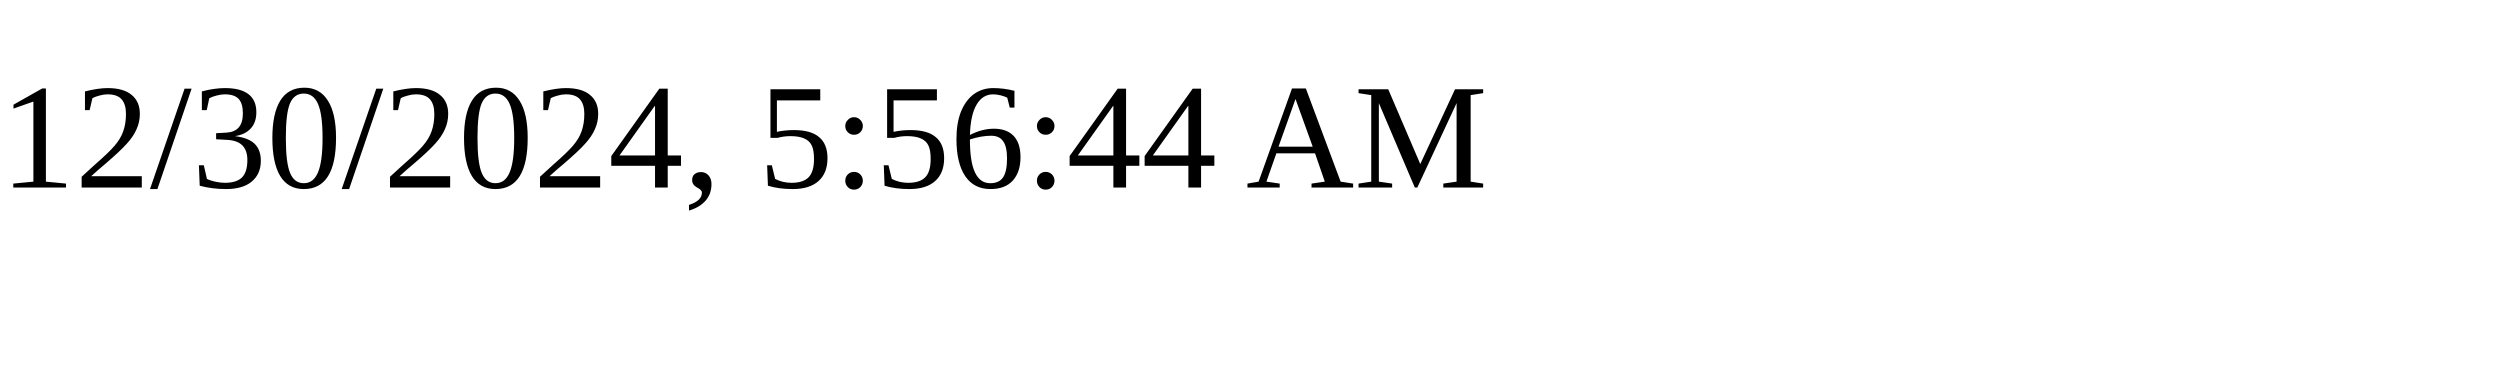
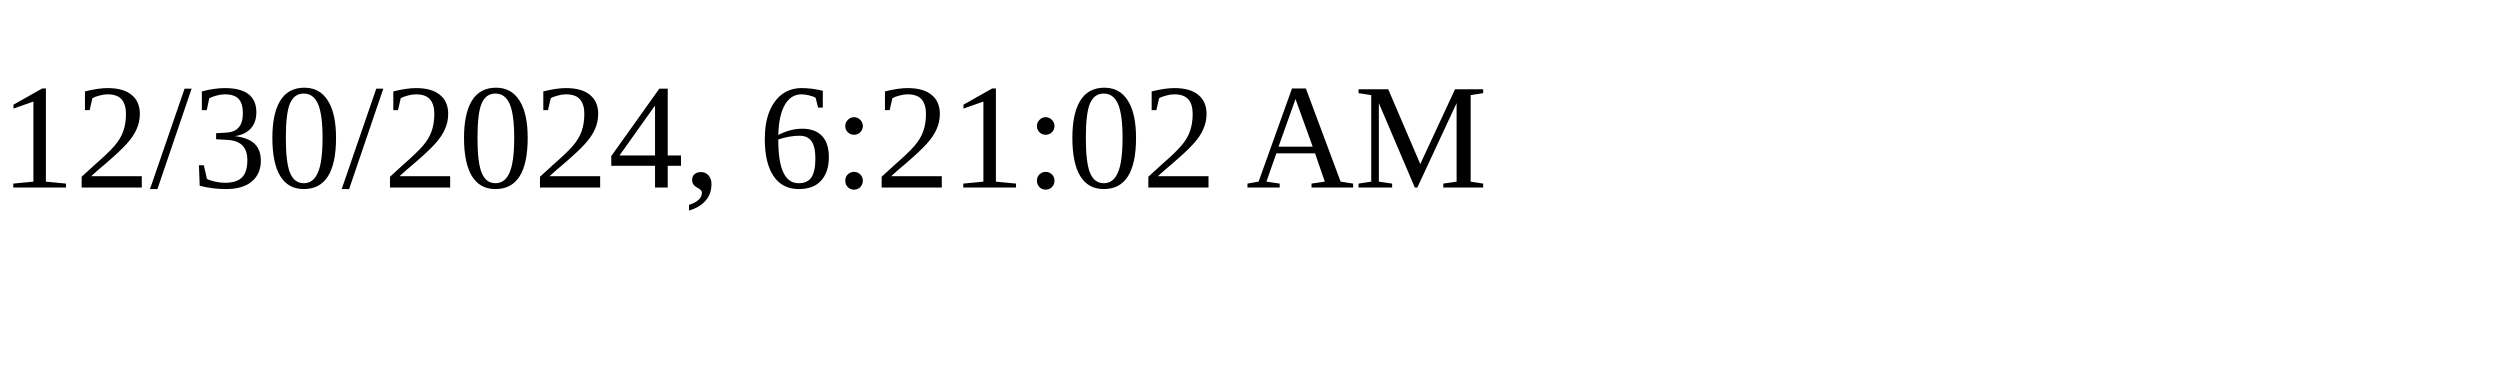
<svg xmlns="http://www.w3.org/2000/svg" height="30" width="200">
-   <text x="0" y="15">12/30/2024, 5:56:44 AM</text>
+   <text x="0" y="15">12/30/2024, 6:21:02 AM</text>
</svg>
